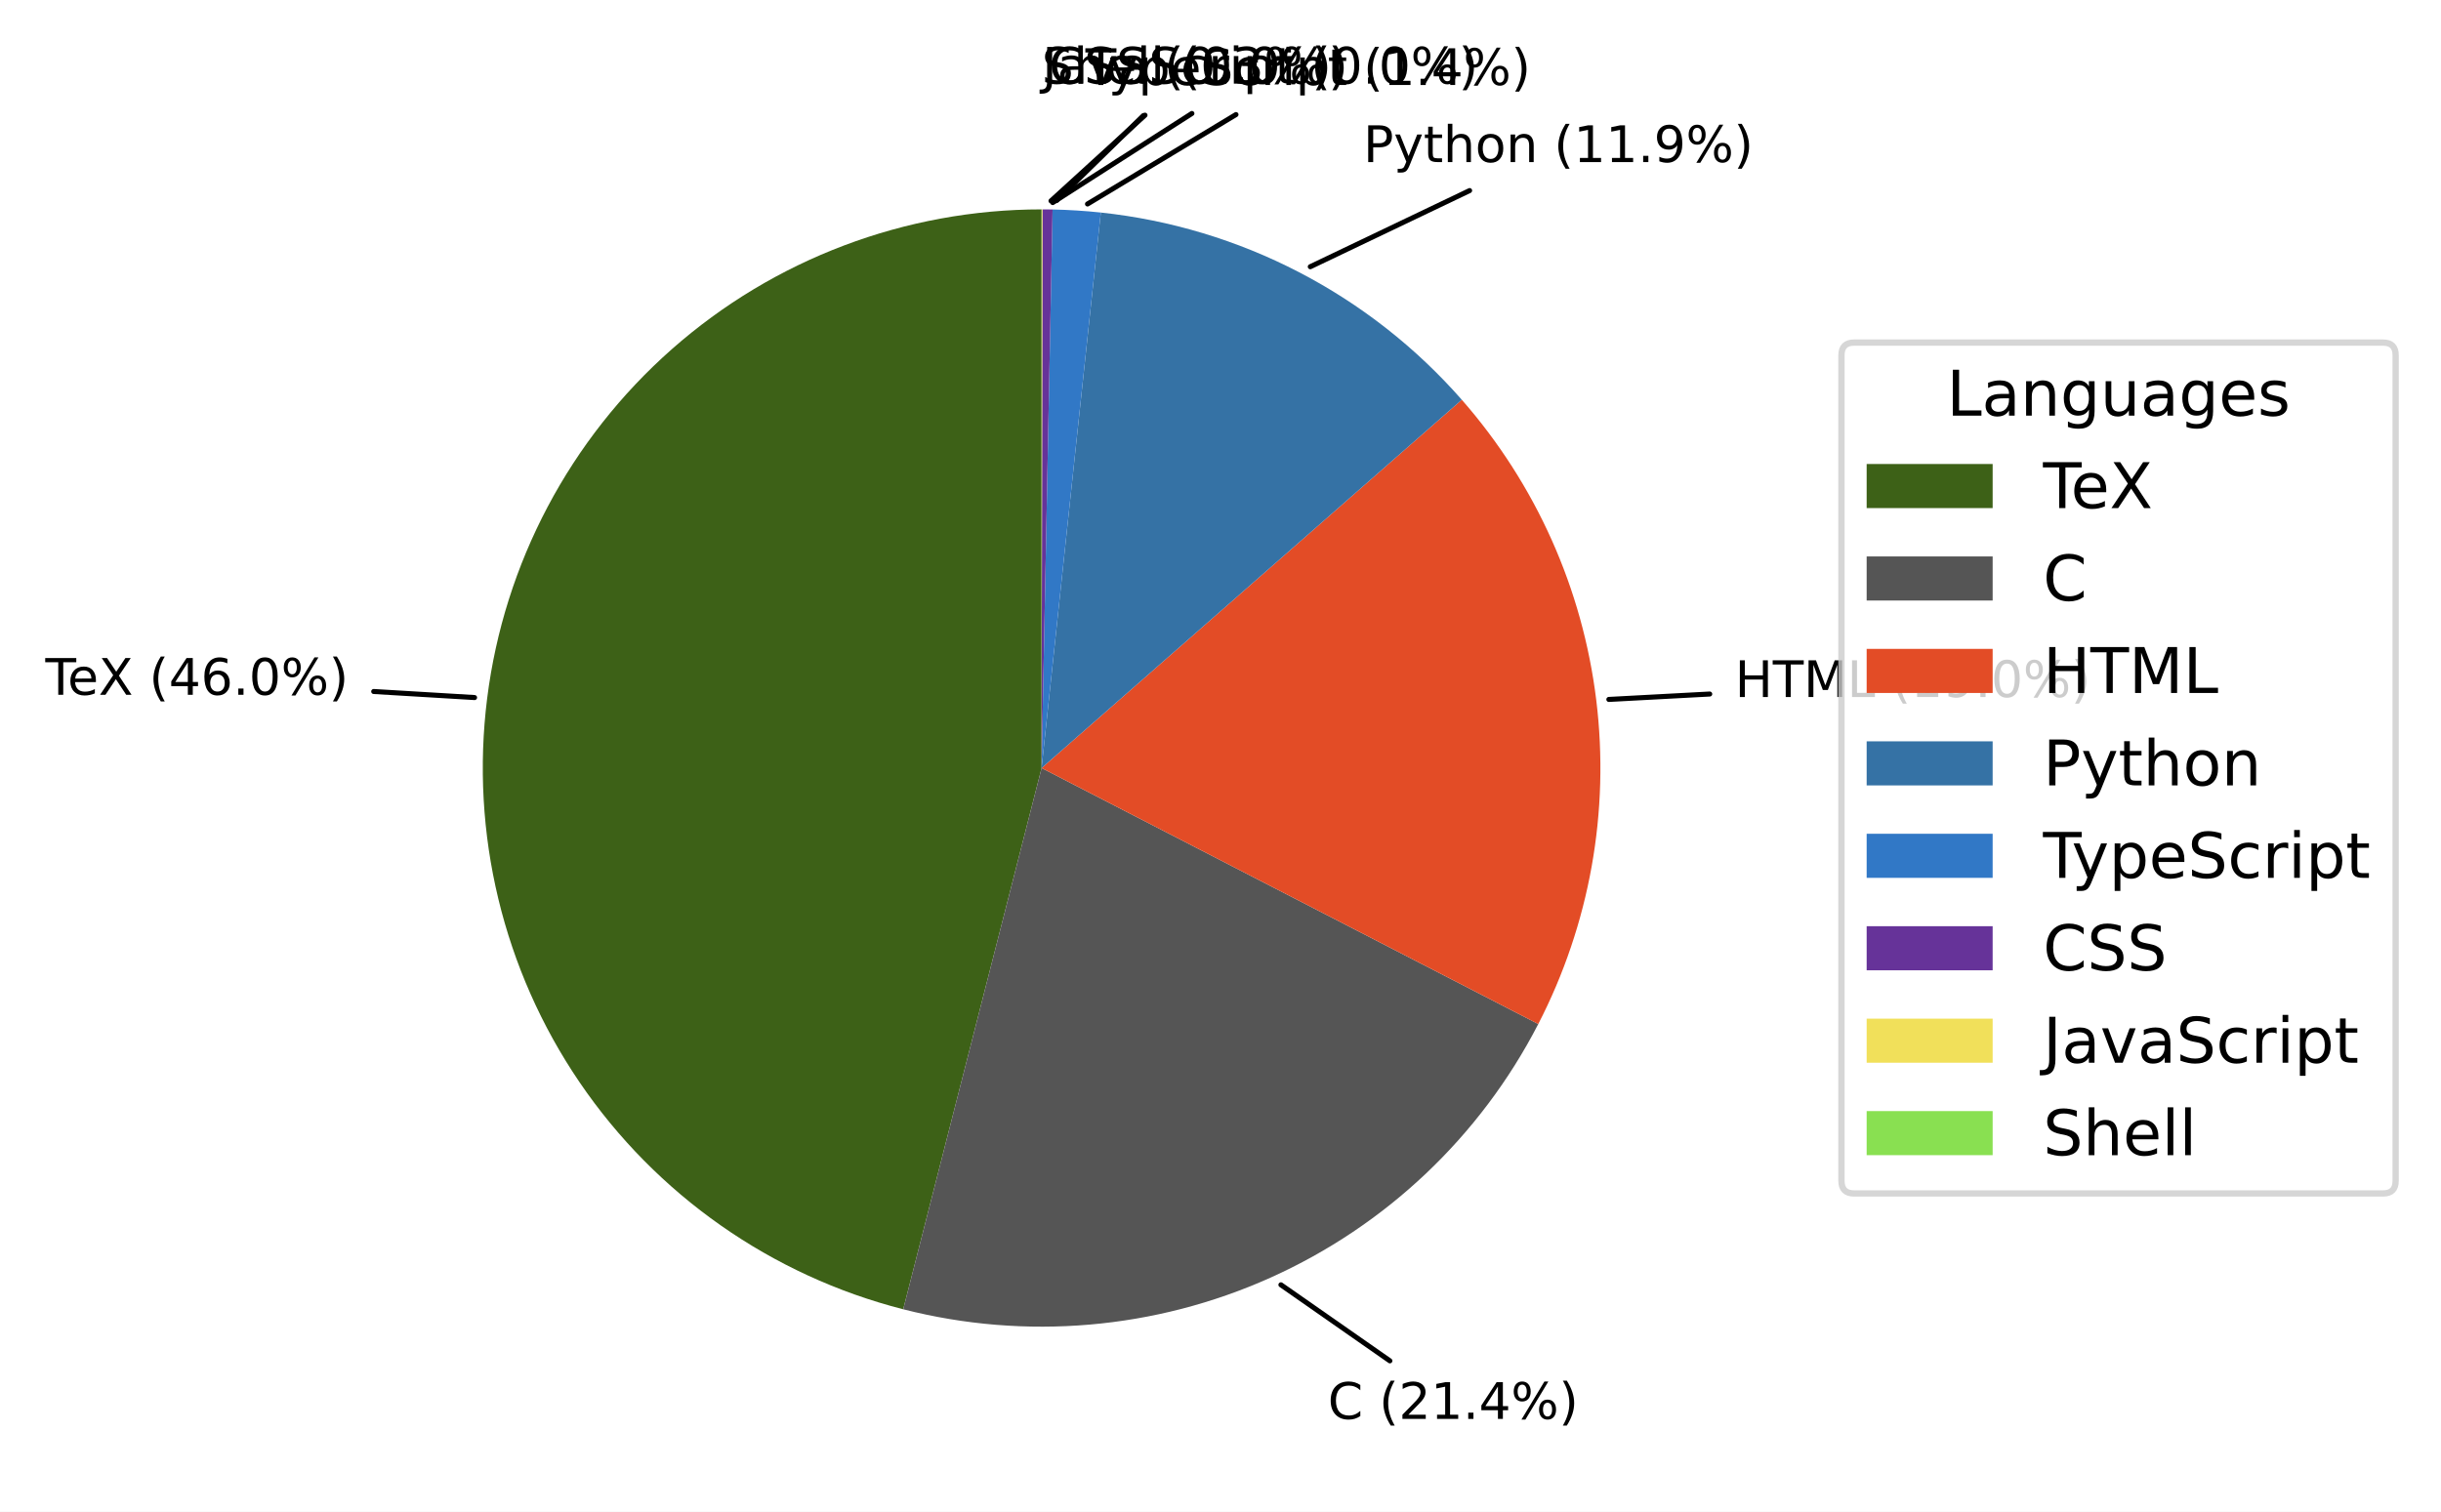
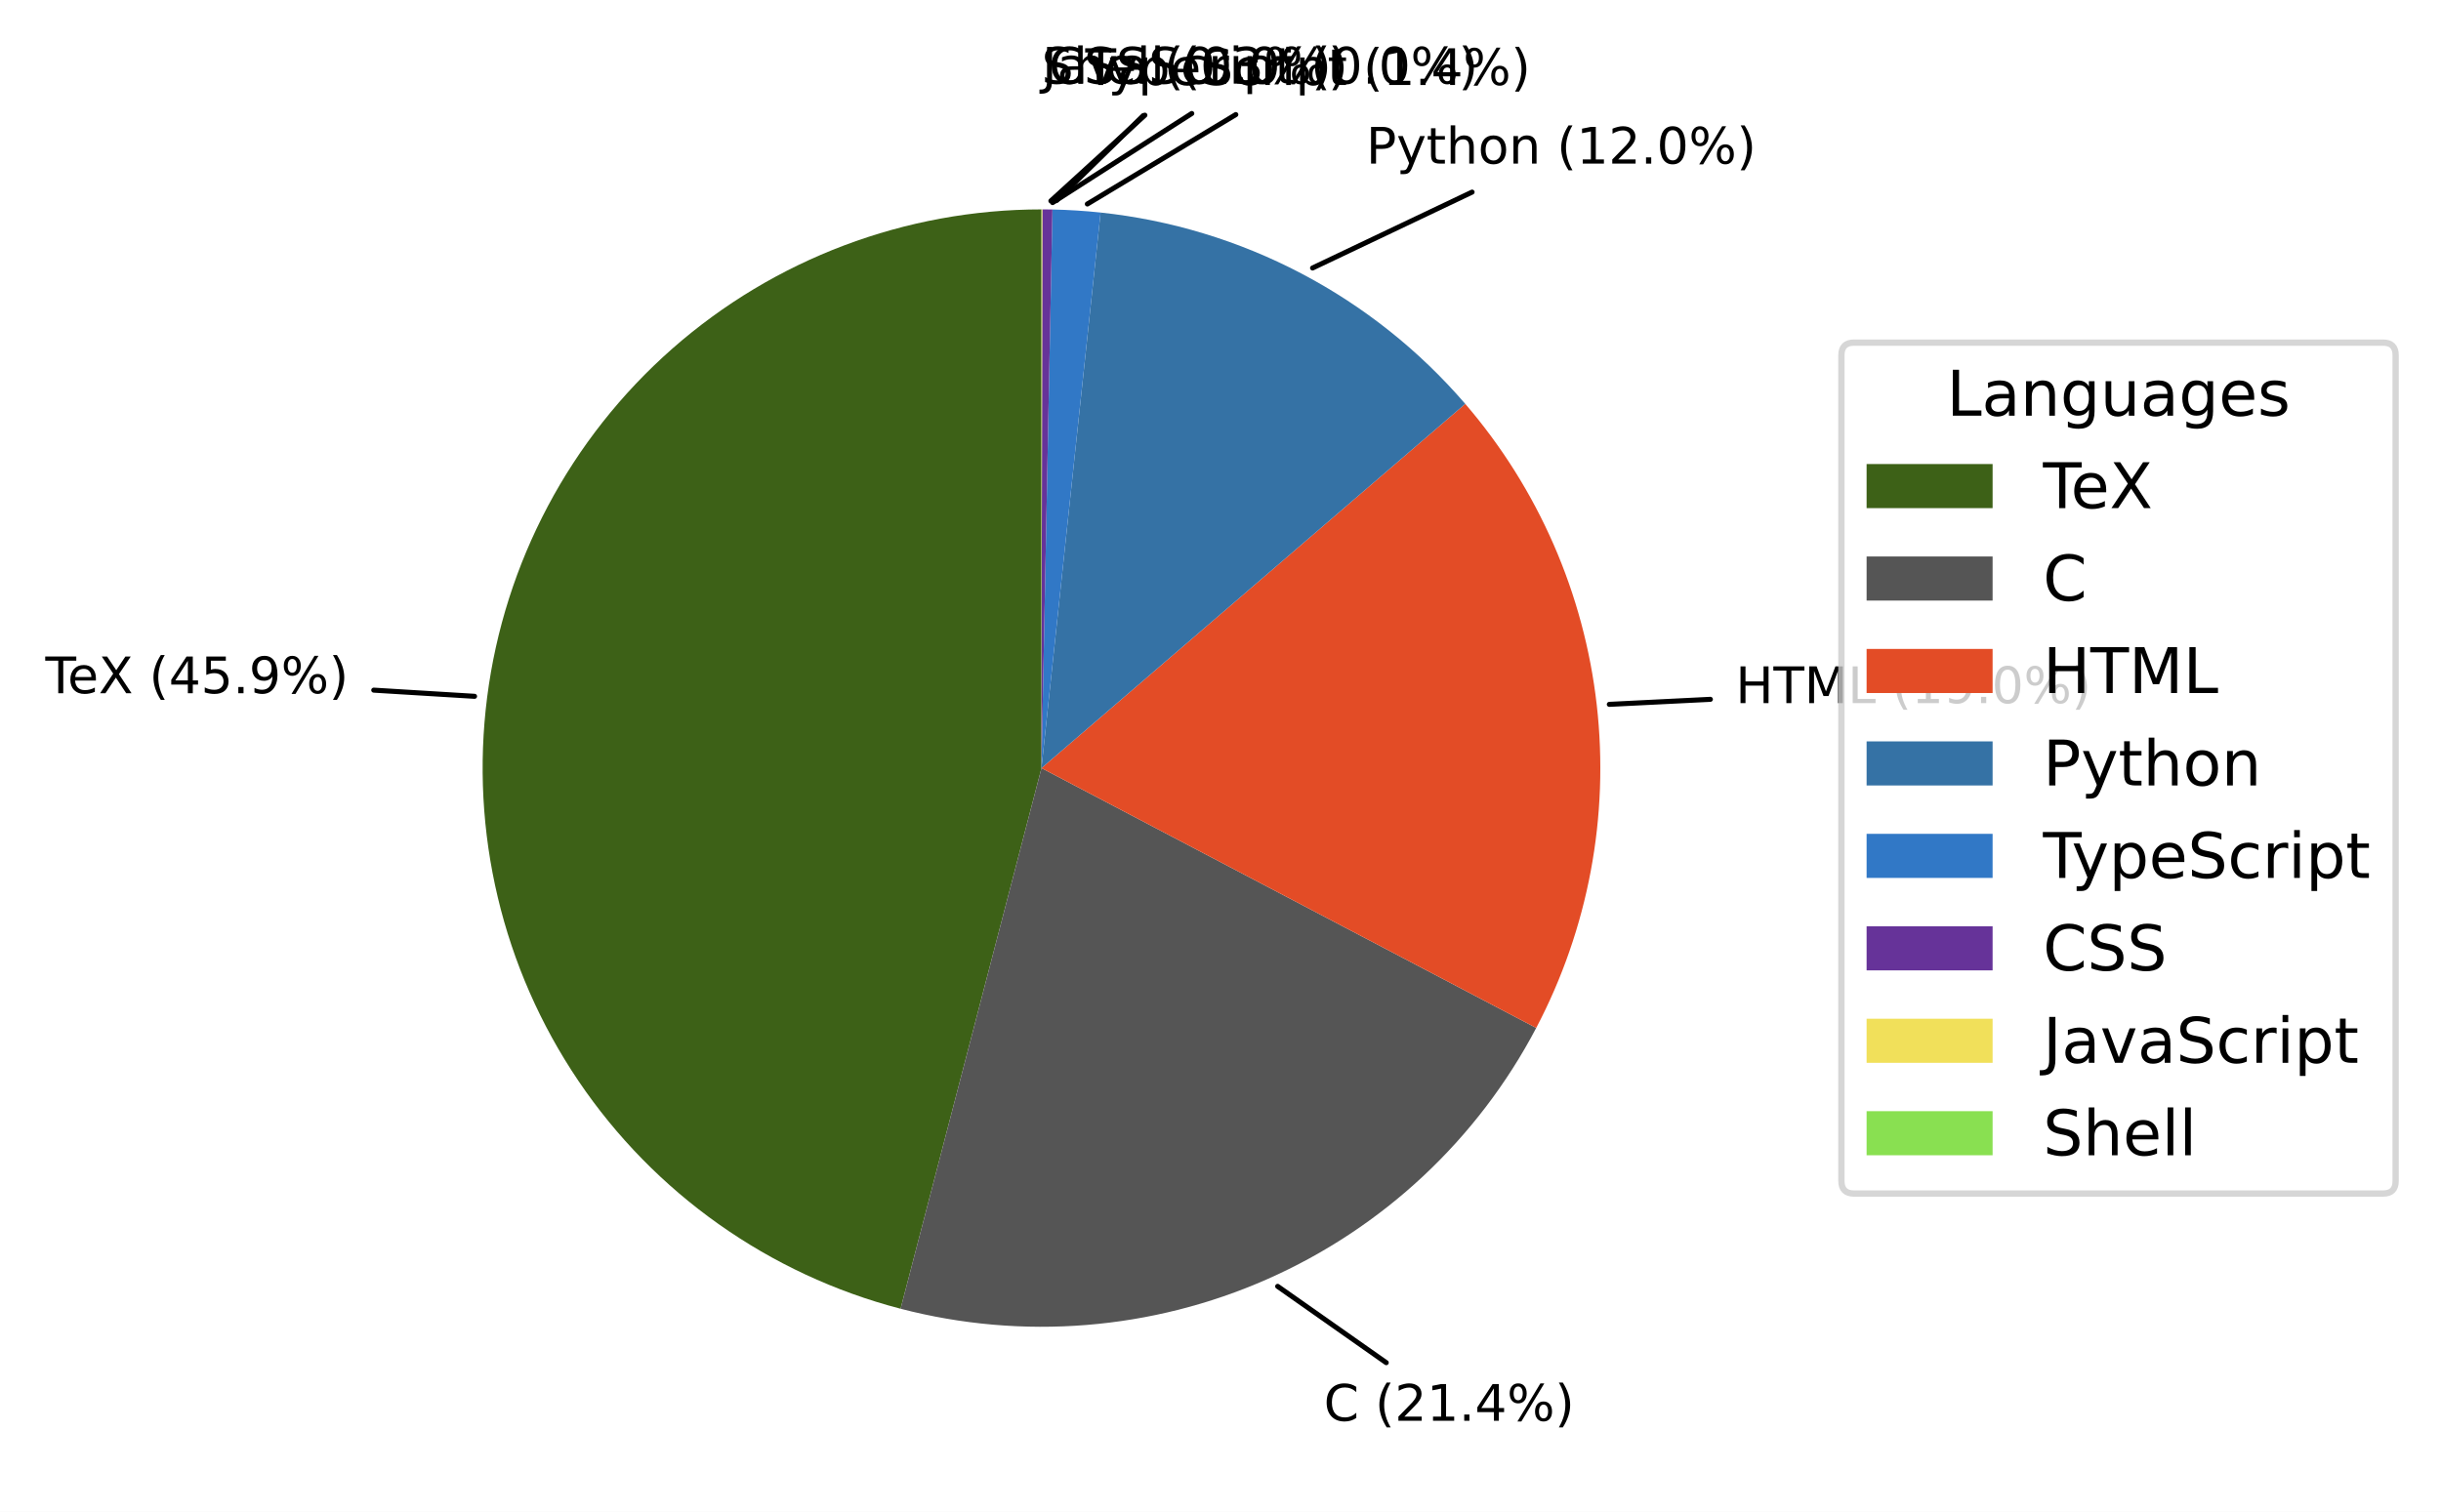
- <svg xmlns="http://www.w3.org/2000/svg" xmlns:xlink="http://www.w3.org/1999/xlink" width="387.479pt" height="240.031pt" viewBox="0 0 387.479 240.031" version="1.1">
+ <svg xmlns="http://www.w3.org/2000/svg" xmlns:xlink="http://www.w3.org/1999/xlink" width="387.447pt" height="240.031pt" viewBox="0 0 387.447 240.031" version="1.1">
  <defs>
    <style type="text/css">*{stroke-linejoin: round; stroke-linecap: butt}</style>
  </defs>
  <g id="figure_1">
    <g id="patch_1">
-       <path d="M 0 240.031  L 387.479 240.031  L 387.479 0  L 0 0  z " style="fill: #ffffff" />
+       <path d="M 0 240.031  L 387.447 240.031  L 387.447 0  L 0 0  z " style="fill: #ffffff" />
    </g>
    <g id="axes_1">
      <g id="patch_2">
-         <path d="M 165.341 33.247  C 143.738 33.247 122.862 41.139 106.662 55.429  C 90.461 69.72 80.026 89.447 77.33 110.881  C 74.634 132.315 79.859 154.012 92.015 171.869  C 104.172 189.727 122.443 202.542 143.373 207.892  L 165.341 121.951  z " style="fill: #3d6117" />
+         <path d="M 165.308 33.247  C 143.741 33.247 122.897 41.113 106.706 55.361  C 90.516 69.61 80.065 89.285 77.324 110.678  C 74.583 132.07 79.735 153.745 91.811 171.615  C 103.886 189.485 122.073 202.352 142.944 207.79  L 165.308 121.951  z " style="fill: #3d6117" />
      </g>
      <g id="patch_3">
-         <path d="M 143.373 207.892  C 162.818 212.862 183.386 211.089 201.693 202.864  C 220 194.639 234.985 180.439 244.182 162.601  L 165.341 121.951  z " style="fill: #555555" />
+         <path d="M 142.944 207.79  C 162.32 212.838 182.846 211.18 201.161 203.087  C 219.475 194.994 234.521 180.934 243.834 163.208  L 165.308 121.951  z " style="fill: #555555" />
      </g>
      <g id="patch_4">
-         <path d="M 244.182 162.601  C 252.344 146.771 255.552 128.844 253.387 111.167  C 251.221 93.489 243.782 76.867 232.041 63.475  L 165.341 121.951  z " style="fill: #e34c26" />
+         <path d="M 243.834 163.208  C 252.104 147.468 255.453 129.599 253.445 111.932  C 251.436 94.265 244.161 77.603 232.569 64.121  L 165.308 121.951  z " style="fill: #e34c26" />
      </g>
      <g id="patch_5">
-         <path d="M 232.041 63.475  C 224.761 55.171 215.994 48.299 206.191 43.213  C 196.388 38.128 185.722 34.917 174.741 33.747  L 165.341 121.951  z " style="fill: #3572a5" />
+         <path d="M 232.569 64.121  C 225.274 55.636 216.439 48.608 206.531 43.408  C 196.623 38.208 185.82 34.929 174.693 33.745  L 165.308 121.951  z " style="fill: #3572a5" />
      </g>
      <g id="patch_6">
-         <path d="M 174.741 33.747  C 173.469 33.611 172.194 33.503 170.917 33.423  C 169.641 33.342 168.362 33.289 167.083 33.264  L 165.341 121.951  z " style="fill: #3178c6" />
+         <path d="M 174.693 33.745  C 173.423 33.61 172.151 33.502 170.876 33.422  C 169.601 33.342 168.325 33.289 167.048 33.264  L 165.308 121.951  z " style="fill: #3178c6" />
      </g>
      <g id="patch_7">
-         <path d="M 167.083 33.264  C 166.815 33.259 166.546 33.255 166.277 33.252  C 166.009 33.249 165.74 33.248 165.471 33.247  L 165.341 121.951  z " style="fill: #663399" />
+         <path d="M 167.048 33.264  C 166.78 33.259 166.512 33.255 166.243 33.252  C 165.975 33.249 165.707 33.248 165.439 33.247  L 165.308 121.951  z " style="fill: #663399" />
      </g>
      <g id="patch_8">
-         <path d="M 165.471 33.247  C 165.454 33.247 165.437 33.247 165.419 33.247  C 165.402 33.247 165.385 33.247 165.367 33.247  L 165.341 121.951  z " style="fill: #f1e05a" />
+         <path d="M 165.439 33.247  C 165.421 33.247 165.404 33.247 165.387 33.247  C 165.369 33.247 165.352 33.247 165.335 33.247  L 165.308 121.951  z " style="fill: #f1e05a" />
      </g>
      <g id="patch_9">
-         <path d="M 165.367 33.247  C 165.363 33.247 165.358 33.247 165.354 33.247  C 165.35 33.247 165.345 33.247 165.341 33.247  L 165.341 121.951  z " style="fill: #89e051" />
+         <path d="M 165.335 33.247  C 165.33 33.247 165.326 33.247 165.322 33.247  C 165.317 33.247 165.313 33.247 165.308 33.247  L 165.308 121.951  z " style="fill: #89e051" />
      </g>
      <g id="matplotlib.axis_1" />
      <g id="matplotlib.axis_2" />
      <g id="patch_10">
-         <path d="M 59.323 109.799  Q 67.326 110.28 75.33 110.761  " style="fill: none; stroke: #000000; stroke-width: 0.8; stroke-linecap: round" />
+         <path d="M 59.324 109.576  Q 67.324 110.066 75.324 110.555  " style="fill: none; stroke: #000000; stroke-width: 0.8; stroke-linecap: round" />
      </g>
      <g id="text_1">
-         <g transform="translate(7.2 110.3209) scale(0.08 -0.08)">
+         <g transform="translate(7.2 110.0666) scale(0.08 -0.08)">
          <defs>
            <path id="DejaVuSans-54" d="M -19 4666  L 3928 4666  L 3928 4134  L 2272 4134  L 2272 0  L 1638 0  L 1638 4134  L -19 4134  L -19 4666  z " transform="scale(0.015625)" />
            <path id="DejaVuSans-65" d="M 3597 1894  L 3597 1613  L 953 1613  Q 991 1019 1311 708  Q 1631 397 2203 397  Q 2534 397 2845 478  Q 3156 559 3463 722  L 3463 178  Q 3153 47 2828 -22  Q 2503 -91 2169 -91  Q 1331 -91 842 396  Q 353 884 353 1716  Q 353 2575 817 3079  Q 1281 3584 2069 3584  Q 2775 3584 3186 3129  Q 3597 2675 3597 1894  z M 3022 2063  Q 3016 2534 2758 2815  Q 2500 3097 2075 3097  Q 1594 3097 1305 2825  Q 1016 2553 972 2059  L 3022 2063  z " transform="scale(0.015625)" />
            <path id="DejaVuSans-58" d="M 403 4666  L 1081 4666  L 2241 2931  L 3406 4666  L 4084 4666  L 2584 2425  L 4184 0  L 3506 0  L 2194 1984  L 872 0  L 191 0  L 1856 2491  L 403 4666  z " transform="scale(0.015625)" />
            <path id="DejaVuSans-20" transform="scale(0.015625)" />
            <path id="DejaVuSans-28" d="M 1984 4856  Q 1566 4138 1362 3434  Q 1159 2731 1159 2009  Q 1159 1288 1364 580  Q 1569 -128 1984 -844  L 1484 -844  Q 1016 -109 783 600  Q 550 1309 550 2009  Q 550 2706 781 3412  Q 1013 4119 1484 4856  L 1984 4856  z " transform="scale(0.015625)" />
            <path id="DejaVuSans-34" d="M 2419 4116  L 825 1625  L 2419 1625  L 2419 4116  z M 2253 4666  L 3047 4666  L 3047 1625  L 3713 1625  L 3713 1100  L 3047 1100  L 3047 0  L 2419 0  L 2419 1100  L 313 1100  L 313 1709  L 2253 4666  z " transform="scale(0.015625)" />
-             <path id="DejaVuSans-36" d="M 2113 2584  Q 1688 2584 1439 2293  Q 1191 2003 1191 1497  Q 1191 994 1439 701  Q 1688 409 2113 409  Q 2538 409 2786 701  Q 3034 994 3034 1497  Q 3034 2003 2786 2293  Q 2538 2584 2113 2584  z M 3366 4563  L 3366 3988  Q 3128 4100 2886 4159  Q 2644 4219 2406 4219  Q 1781 4219 1451 3797  Q 1122 3375 1075 2522  Q 1259 2794 1537 2939  Q 1816 3084 2150 3084  Q 2853 3084 3261 2657  Q 3669 2231 3669 1497  Q 3669 778 3244 343  Q 2819 -91 2113 -91  Q 1303 -91 875 529  Q 447 1150 447 2328  Q 447 3434 972 4092  Q 1497 4750 2381 4750  Q 2619 4750 2861 4703  Q 3103 4656 3366 4563  z " transform="scale(0.015625)" />
+             <path id="DejaVuSans-35" d="M 691 4666  L 3169 4666  L 3169 4134  L 1269 4134  L 1269 2991  Q 1406 3038 1543 3061  Q 1681 3084 1819 3084  Q 2600 3084 3056 2656  Q 3513 2228 3513 1497  Q 3513 744 3044 326  Q 2575 -91 1722 -91  Q 1428 -91 1123 -41  Q 819 9 494 109  L 494 744  Q 775 591 1075 516  Q 1375 441 1709 441  Q 2250 441 2565 725  Q 2881 1009 2881 1497  Q 2881 1984 2565 2268  Q 2250 2553 1709 2553  Q 1456 2553 1204 2497  Q 953 2441 691 2322  L 691 4666  z " transform="scale(0.015625)" />
            <path id="DejaVuSans-2e" d="M 684 794  L 1344 794  L 1344 0  L 684 0  L 684 794  z " transform="scale(0.015625)" />
-             <path id="DejaVuSans-30" d="M 2034 4250  Q 1547 4250 1301 3770  Q 1056 3291 1056 2328  Q 1056 1369 1301 889  Q 1547 409 2034 409  Q 2525 409 2770 889  Q 3016 1369 3016 2328  Q 3016 3291 2770 3770  Q 2525 4250 2034 4250  z M 2034 4750  Q 2819 4750 3233 4129  Q 3647 3509 3647 2328  Q 3647 1150 3233 529  Q 2819 -91 2034 -91  Q 1250 -91 836 529  Q 422 1150 422 2328  Q 422 3509 836 4129  Q 1250 4750 2034 4750  z " transform="scale(0.015625)" />
+             <path id="DejaVuSans-39" d="M 703 97  L 703 672  Q 941 559 1184 500  Q 1428 441 1663 441  Q 2288 441 2617 861  Q 2947 1281 2994 2138  Q 2813 1869 2534 1725  Q 2256 1581 1919 1581  Q 1219 1581 811 2004  Q 403 2428 403 3163  Q 403 3881 828 4315  Q 1253 4750 1959 4750  Q 2769 4750 3195 4129  Q 3622 3509 3622 2328  Q 3622 1225 3098 567  Q 2575 -91 1691 -91  Q 1453 -91 1209 -44  Q 966 3 703 97  z M 1959 2075  Q 2384 2075 2632 2365  Q 2881 2656 2881 3163  Q 2881 3666 2632 3958  Q 2384 4250 1959 4250  Q 1534 4250 1286 3958  Q 1038 3666 1038 3163  Q 1038 2656 1286 2365  Q 1534 2075 1959 2075  z " transform="scale(0.015625)" />
            <path id="DejaVuSans-25" d="M 4653 2053  Q 4381 2053 4226 1822  Q 4072 1591 4072 1178  Q 4072 772 4226 539  Q 4381 306 4653 306  Q 4919 306 5073 539  Q 5228 772 5228 1178  Q 5228 1588 5073 1820  Q 4919 2053 4653 2053  z M 4653 2450  Q 5147 2450 5437 2106  Q 5728 1763 5728 1178  Q 5728 594 5436 251  Q 5144 -91 4653 -91  Q 4153 -91 3862 251  Q 3572 594 3572 1178  Q 3572 1766 3864 2108  Q 4156 2450 4653 2450  z M 1428 4353  Q 1159 4353 1004 4120  Q 850 3888 850 3481  Q 850 3069 1003 2837  Q 1156 2606 1428 2606  Q 1700 2606 1854 2837  Q 2009 3069 2009 3481  Q 2009 3884 1853 4118  Q 1697 4353 1428 4353  z M 4250 4750  L 4750 4750  L 1831 -91  L 1331 -91  L 4250 4750  z M 1428 4750  Q 1922 4750 2215 4408  Q 2509 4066 2509 3481  Q 2509 2891 2217 2550  Q 1925 2209 1428 2209  Q 931 2209 642 2551  Q 353 2894 353 3481  Q 353 4063 643 4406  Q 934 4750 1428 4750  z " transform="scale(0.015625)" />
            <path id="DejaVuSans-29" d="M 513 4856  L 1013 4856  Q 1481 4119 1714 3412  Q 1947 2706 1947 2009  Q 1947 1309 1714 600  Q 1481 -109 1013 -844  L 513 -844  Q 928 -128 1133 580  Q 1338 1288 1338 2009  Q 1338 2731 1133 3434  Q 928 4138 513 4856  z " transform="scale(0.015625)" />
          </defs>
          <use xlink:href="#DejaVuSans-54" />
          <use xlink:href="#DejaVuSans-65" transform="translate(44.08398 0)" />
          <use xlink:href="#DejaVuSans-58" transform="translate(105.6074 0)" />
          <use xlink:href="#DejaVuSans-20" transform="translate(174.1133 0)" />
          <use xlink:href="#DejaVuSans-28" transform="translate(205.9004 0)" />
          <use xlink:href="#DejaVuSans-34" transform="translate(244.9141 0)" />
-           <use xlink:href="#DejaVuSans-36" transform="translate(308.5371 0)" />
+           <use xlink:href="#DejaVuSans-35" transform="translate(308.5371 0)" />
          <use xlink:href="#DejaVuSans-2e" transform="translate(372.1602 0)" />
-           <use xlink:href="#DejaVuSans-30" transform="translate(403.9473 0)" />
+           <use xlink:href="#DejaVuSans-39" transform="translate(403.9473 0)" />
          <use xlink:href="#DejaVuSans-25" transform="translate(467.5703 0)" />
          <use xlink:href="#DejaVuSans-29" transform="translate(562.5898 0)" />
        </g>
      </g>
      <g id="patch_11">
-         <path d="M 220.625 216.078  Q 211.978 210.043 203.332 204.008  " style="fill: none; stroke: #000000; stroke-width: 0.8; stroke-linecap: round" />
+         <path d="M 220.03 216.351  Q 211.414 210.295 202.798 204.238  " style="fill: none; stroke: #000000; stroke-width: 0.8; stroke-linecap: round" />
      </g>
      <g id="text_2">
-         <g transform="translate(210.7813 225.2998) scale(0.08 -0.08)">
+         <g transform="translate(210.1237 225.5785) scale(0.08 -0.08)">
          <defs>
            <path id="DejaVuSans-43" d="M 4122 4306  L 4122 3641  Q 3803 3938 3442 4084  Q 3081 4231 2675 4231  Q 1875 4231 1450 3742  Q 1025 3253 1025 2328  Q 1025 1406 1450 917  Q 1875 428 2675 428  Q 3081 428 3442 575  Q 3803 722 4122 1019  L 4122 359  Q 3791 134 3420 21  Q 3050 -91 2638 -91  Q 1578 -91 968 557  Q 359 1206 359 2328  Q 359 3453 968 4101  Q 1578 4750 2638 4750  Q 3056 4750 3426 4639  Q 3797 4528 4122 4306  z " transform="scale(0.015625)" />
            <path id="DejaVuSans-32" d="M 1228 531  L 3431 531  L 3431 0  L 469 0  L 469 531  Q 828 903 1448 1529  Q 2069 2156 2228 2338  Q 2531 2678 2651 2914  Q 2772 3150 2772 3378  Q 2772 3750 2511 3984  Q 2250 4219 1831 4219  Q 1534 4219 1204 4116  Q 875 4013 500 3803  L 500 4441  Q 881 4594 1212 4672  Q 1544 4750 1819 4750  Q 2544 4750 2975 4387  Q 3406 4025 3406 3419  Q 3406 3131 3298 2873  Q 3191 2616 2906 2266  Q 2828 2175 2409 1742  Q 1991 1309 1228 531  z " transform="scale(0.015625)" />
            <path id="DejaVuSans-31" d="M 794 531  L 1825 531  L 1825 4091  L 703 3866  L 703 4441  L 1819 4666  L 2450 4666  L 2450 531  L 3481 531  L 3481 0  L 794 0  L 794 531  z " transform="scale(0.015625)" />
          </defs>
          <use xlink:href="#DejaVuSans-43" />
          <use xlink:href="#DejaVuSans-20" transform="translate(69.82422 0)" />
          <use xlink:href="#DejaVuSans-28" transform="translate(101.6113 0)" />
          <use xlink:href="#DejaVuSans-32" transform="translate(140.625 0)" />
          <use xlink:href="#DejaVuSans-31" transform="translate(204.248 0)" />
          <use xlink:href="#DejaVuSans-2e" transform="translate(267.8711 0)" />
          <use xlink:href="#DejaVuSans-34" transform="translate(299.6582 0)" />
          <use xlink:href="#DejaVuSans-25" transform="translate(363.2812 0)" />
          <use xlink:href="#DejaVuSans-29" transform="translate(458.3008 0)" />
        </g>
      </g>
      <g id="patch_12">
-         <path d="M 271.398 110.2  Q 263.393 110.63 255.387 111.059  " style="fill: none; stroke: #000000; stroke-width: 0.8; stroke-linecap: round" />
+         <path d="M 271.48 111.033  Q 263.46 111.433 255.439 111.832  " style="fill: none; stroke: #000000; stroke-width: 0.8; stroke-linecap: round" />
      </g>
      <g id="text_3">
-         <g transform="translate(275.3981 110.6782) scale(0.08 -0.08)">
+         <g transform="translate(275.4787 111.6342) scale(0.08 -0.08)">
          <defs>
            <path id="DejaVuSans-48" d="M 628 4666  L 1259 4666  L 1259 2753  L 3553 2753  L 3553 4666  L 4184 4666  L 4184 0  L 3553 0  L 3553 2222  L 1259 2222  L 1259 0  L 628 0  L 628 4666  z " transform="scale(0.015625)" />
            <path id="DejaVuSans-4d" d="M 628 4666  L 1569 4666  L 2759 1491  L 3956 4666  L 4897 4666  L 4897 0  L 4281 0  L 4281 4097  L 3078 897  L 2444 897  L 1241 4097  L 1241 0  L 628 0  L 628 4666  z " transform="scale(0.015625)" />
            <path id="DejaVuSans-4c" d="M 628 4666  L 1259 4666  L 1259 531  L 3531 531  L 3531 0  L 628 0  L 628 4666  z " transform="scale(0.015625)" />
-             <path id="DejaVuSans-39" d="M 703 97  L 703 672  Q 941 559 1184 500  Q 1428 441 1663 441  Q 2288 441 2617 861  Q 2947 1281 2994 2138  Q 2813 1869 2534 1725  Q 2256 1581 1919 1581  Q 1219 1581 811 2004  Q 403 2428 403 3163  Q 403 3881 828 4315  Q 1253 4750 1959 4750  Q 2769 4750 3195 4129  Q 3622 3509 3622 2328  Q 3622 1225 3098 567  Q 2575 -91 1691 -91  Q 1453 -91 1209 -44  Q 966 3 703 97  z M 1959 2075  Q 2384 2075 2632 2365  Q 2881 2656 2881 3163  Q 2881 3666 2632 3958  Q 2384 4250 1959 4250  Q 1534 4250 1286 3958  Q 1038 3666 1038 3163  Q 1038 2656 1286 2365  Q 1534 2075 1959 2075  z " transform="scale(0.015625)" />
+             <path id="DejaVuSans-30" d="M 2034 4250  Q 1547 4250 1301 3770  Q 1056 3291 1056 2328  Q 1056 1369 1301 889  Q 1547 409 2034 409  Q 2525 409 2770 889  Q 3016 1369 3016 2328  Q 3016 3291 2770 3770  Q 2525 4250 2034 4250  z M 2034 4750  Q 2819 4750 3233 4129  Q 3647 3509 3647 2328  Q 3647 1150 3233 529  Q 2819 -91 2034 -91  Q 1250 -91 836 529  Q 422 1150 422 2328  Q 422 3509 836 4129  Q 1250 4750 2034 4750  z " transform="scale(0.015625)" />
          </defs>
          <use xlink:href="#DejaVuSans-48" />
          <use xlink:href="#DejaVuSans-54" transform="translate(75.19531 0)" />
          <use xlink:href="#DejaVuSans-4d" transform="translate(136.2793 0)" />
          <use xlink:href="#DejaVuSans-4c" transform="translate(222.5586 0)" />
          <use xlink:href="#DejaVuSans-20" transform="translate(278.2715 0)" />
          <use xlink:href="#DejaVuSans-28" transform="translate(310.0586 0)" />
          <use xlink:href="#DejaVuSans-31" transform="translate(349.0723 0)" />
          <use xlink:href="#DejaVuSans-39" transform="translate(412.6953 0)" />
          <use xlink:href="#DejaVuSans-2e" transform="translate(476.3184 0)" />
          <use xlink:href="#DejaVuSans-30" transform="translate(508.1055 0)" />
          <use xlink:href="#DejaVuSans-25" transform="translate(571.7285 0)" />
          <use xlink:href="#DejaVuSans-29" transform="translate(666.748 0)" />
        </g>
      </g>
      <g id="patch_13">
-         <path d="M 233.283 30.262  Q 220.638 36.307 207.993 42.352  " style="fill: none; stroke: #000000; stroke-width: 0.8; stroke-linecap: round" />
+         <path d="M 233.656 30.502  Q 220.996 36.525 208.336 42.549  " style="fill: none; stroke: #000000; stroke-width: 0.8; stroke-linecap: round" />
      </g>
      <g id="text_4">
-         <g transform="translate(216.4037 25.73651) scale(0.08 -0.08)">
+         <g transform="translate(216.8367 25.97931) scale(0.08 -0.08)">
          <defs>
            <path id="DejaVuSans-50" d="M 1259 4147  L 1259 2394  L 2053 2394  Q 2494 2394 2734 2622  Q 2975 2850 2975 3272  Q 2975 3691 2734 3919  Q 2494 4147 2053 4147  L 1259 4147  z M 628 4666  L 2053 4666  Q 2838 4666 3239 4311  Q 3641 3956 3641 3272  Q 3641 2581 3239 2228  Q 2838 1875 2053 1875  L 1259 1875  L 1259 0  L 628 0  L 628 4666  z " transform="scale(0.015625)" />
            <path id="DejaVuSans-79" d="M 2059 -325  Q 1816 -950 1584 -1140  Q 1353 -1331 966 -1331  L 506 -1331  L 506 -850  L 844 -850  Q 1081 -850 1212 -737  Q 1344 -625 1503 -206  L 1606 56  L 191 3500  L 800 3500  L 1894 763  L 2988 3500  L 3597 3500  L 2059 -325  z " transform="scale(0.015625)" />
            <path id="DejaVuSans-74" d="M 1172 4494  L 1172 3500  L 2356 3500  L 2356 3053  L 1172 3053  L 1172 1153  Q 1172 725 1289 603  Q 1406 481 1766 481  L 2356 481  L 2356 0  L 1766 0  Q 1100 0 847 248  Q 594 497 594 1153  L 594 3053  L 172 3053  L 172 3500  L 594 3500  L 594 4494  L 1172 4494  z " transform="scale(0.015625)" />
            <path id="DejaVuSans-68" d="M 3513 2113  L 3513 0  L 2938 0  L 2938 2094  Q 2938 2591 2744 2837  Q 2550 3084 2163 3084  Q 1697 3084 1428 2787  Q 1159 2491 1159 1978  L 1159 0  L 581 0  L 581 4863  L 1159 4863  L 1159 2956  Q 1366 3272 1645 3428  Q 1925 3584 2291 3584  Q 2894 3584 3203 3211  Q 3513 2838 3513 2113  z " transform="scale(0.015625)" />
            <path id="DejaVuSans-6f" d="M 1959 3097  Q 1497 3097 1228 2736  Q 959 2375 959 1747  Q 959 1119 1226 758  Q 1494 397 1959 397  Q 2419 397 2687 759  Q 2956 1122 2956 1747  Q 2956 2369 2687 2733  Q 2419 3097 1959 3097  z M 1959 3584  Q 2709 3584 3137 3096  Q 3566 2609 3566 1747  Q 3566 888 3137 398  Q 2709 -91 1959 -91  Q 1206 -91 779 398  Q 353 888 353 1747  Q 353 2609 779 3096  Q 1206 3584 1959 3584  z " transform="scale(0.015625)" />
            <path id="DejaVuSans-6e" d="M 3513 2113  L 3513 0  L 2938 0  L 2938 2094  Q 2938 2591 2744 2837  Q 2550 3084 2163 3084  Q 1697 3084 1428 2787  Q 1159 2491 1159 1978  L 1159 0  L 581 0  L 581 3500  L 1159 3500  L 1159 2956  Q 1366 3272 1645 3428  Q 1925 3584 2291 3584  Q 2894 3584 3203 3211  Q 3513 2838 3513 2113  z " transform="scale(0.015625)" />
          </defs>
          <use xlink:href="#DejaVuSans-50" />
          <use xlink:href="#DejaVuSans-79" transform="translate(60.30273 0)" />
          <use xlink:href="#DejaVuSans-74" transform="translate(119.4824 0)" />
          <use xlink:href="#DejaVuSans-68" transform="translate(158.6914 0)" />
          <use xlink:href="#DejaVuSans-6f" transform="translate(222.0703 0)" />
          <use xlink:href="#DejaVuSans-6e" transform="translate(283.252 0)" />
          <use xlink:href="#DejaVuSans-20" transform="translate(346.6309 0)" />
          <use xlink:href="#DejaVuSans-28" transform="translate(378.418 0)" />
          <use xlink:href="#DejaVuSans-31" transform="translate(417.4316 0)" />
-           <use xlink:href="#DejaVuSans-31" transform="translate(481.0547 0)" />
+           <use xlink:href="#DejaVuSans-32" transform="translate(481.0547 0)" />
          <use xlink:href="#DejaVuSans-2e" transform="translate(544.6777 0)" />
-           <use xlink:href="#DejaVuSans-39" transform="translate(576.4648 0)" />
+           <use xlink:href="#DejaVuSans-30" transform="translate(576.4648 0)" />
          <use xlink:href="#DejaVuSans-25" transform="translate(640.0879 0)" />
          <use xlink:href="#DejaVuSans-29" transform="translate(735.1074 0)" />
        </g>
      </g>
      <g id="patch_14">
-         <path d="M 196.197 18.193  Q 184.413 25.292 172.63 32.391  " style="fill: none; stroke: #000000; stroke-width: 0.8; stroke-linecap: round" />
+         <path d="M 196.154 18.192  Q 184.371 25.291 172.589 32.39  " style="fill: none; stroke: #000000; stroke-width: 0.8; stroke-linecap: round" />
      </g>
      <g id="text_5">
-         <g transform="translate(172.3114 13.49808) scale(0.08 -0.08)">
+         <g transform="translate(172.2679 13.49737) scale(0.08 -0.08)">
          <defs>
            <path id="DejaVuSans-70" d="M 1159 525  L 1159 -1331  L 581 -1331  L 581 3500  L 1159 3500  L 1159 2969  Q 1341 3281 1617 3432  Q 1894 3584 2278 3584  Q 2916 3584 3314 3078  Q 3713 2572 3713 1747  Q 3713 922 3314 415  Q 2916 -91 2278 -91  Q 1894 -91 1617 61  Q 1341 213 1159 525  z M 3116 1747  Q 3116 2381 2855 2742  Q 2594 3103 2138 3103  Q 1681 3103 1420 2742  Q 1159 2381 1159 1747  Q 1159 1113 1420 752  Q 1681 391 2138 391  Q 2594 391 2855 752  Q 3116 1113 3116 1747  z " transform="scale(0.015625)" />
            <path id="DejaVuSans-53" d="M 3425 4513  L 3425 3897  Q 3066 4069 2747 4153  Q 2428 4238 2131 4238  Q 1616 4238 1336 4038  Q 1056 3838 1056 3469  Q 1056 3159 1242 3001  Q 1428 2844 1947 2747  L 2328 2669  Q 3034 2534 3370 2195  Q 3706 1856 3706 1288  Q 3706 609 3251 259  Q 2797 -91 1919 -91  Q 1588 -91 1214 -16  Q 841 59 441 206  L 441 856  Q 825 641 1194 531  Q 1563 422 1919 422  Q 2459 422 2753 634  Q 3047 847 3047 1241  Q 3047 1584 2836 1778  Q 2625 1972 2144 2069  L 1759 2144  Q 1053 2284 737 2584  Q 422 2884 422 3419  Q 422 4038 858 4394  Q 1294 4750 2059 4750  Q 2388 4750 2728 4690  Q 3069 4631 3425 4513  z " transform="scale(0.015625)" />
            <path id="DejaVuSans-63" d="M 3122 3366  L 3122 2828  Q 2878 2963 2633 3030  Q 2388 3097 2138 3097  Q 1578 3097 1268 2742  Q 959 2388 959 1747  Q 959 1106 1268 751  Q 1578 397 2138 397  Q 2388 397 2633 464  Q 2878 531 3122 666  L 3122 134  Q 2881 22 2623 -34  Q 2366 -91 2075 -91  Q 1284 -91 818 406  Q 353 903 353 1747  Q 353 2603 823 3093  Q 1294 3584 2113 3584  Q 2378 3584 2631 3529  Q 2884 3475 3122 3366  z " transform="scale(0.015625)" />
            <path id="DejaVuSans-72" d="M 2631 2963  Q 2534 3019 2420 3045  Q 2306 3072 2169 3072  Q 1681 3072 1420 2755  Q 1159 2438 1159 1844  L 1159 0  L 581 0  L 581 3500  L 1159 3500  L 1159 2956  Q 1341 3275 1631 3429  Q 1922 3584 2338 3584  Q 2397 3584 2469 3576  Q 2541 3569 2628 3553  L 2631 2963  z " transform="scale(0.015625)" />
            <path id="DejaVuSans-69" d="M 603 3500  L 1178 3500  L 1178 0  L 603 0  L 603 3500  z M 603 4863  L 1178 4863  L 1178 4134  L 603 4134  L 603 4863  z " transform="scale(0.015625)" />
          </defs>
          <use xlink:href="#DejaVuSans-54" />
          <use xlink:href="#DejaVuSans-79" transform="translate(45.45898 0)" />
          <use xlink:href="#DejaVuSans-70" transform="translate(104.6387 0)" />
          <use xlink:href="#DejaVuSans-65" transform="translate(168.1152 0)" />
          <use xlink:href="#DejaVuSans-53" transform="translate(229.6387 0)" />
          <use xlink:href="#DejaVuSans-63" transform="translate(293.1152 0)" />
          <use xlink:href="#DejaVuSans-72" transform="translate(348.0957 0)" />
          <use xlink:href="#DejaVuSans-69" transform="translate(389.209 0)" />
          <use xlink:href="#DejaVuSans-70" transform="translate(416.9922 0)" />
          <use xlink:href="#DejaVuSans-74" transform="translate(480.4688 0)" />
          <use xlink:href="#DejaVuSans-20" transform="translate(519.6777 0)" />
          <use xlink:href="#DejaVuSans-28" transform="translate(551.4648 0)" />
          <use xlink:href="#DejaVuSans-31" transform="translate(590.4785 0)" />
          <use xlink:href="#DejaVuSans-2e" transform="translate(654.1016 0)" />
          <use xlink:href="#DejaVuSans-34" transform="translate(685.8887 0)" />
          <use xlink:href="#DejaVuSans-25" transform="translate(749.5117 0)" />
          <use xlink:href="#DejaVuSans-29" transform="translate(844.5312 0)" />
        </g>
      </g>
      <g id="patch_15">
-         <path d="M 181.508 18.348  Q 174.608 25.1 167.707 31.853  " style="fill: none; stroke: #000000; stroke-width: 0.8; stroke-linecap: round" />
+         <path d="M 181.474 18.348  Q 174.574 25.1 167.673 31.853  " style="fill: none; stroke: #000000; stroke-width: 0.8; stroke-linecap: round" />
      </g>
      <g id="text_6">
-         <g transform="translate(166.5115 13.28493) scale(0.08 -0.08)">
+         <g transform="translate(166.4773 13.28491) scale(0.08 -0.08)">
          <defs>
            <path id="DejaVuSans-33" d="M 2597 2516  Q 3050 2419 3304 2112  Q 3559 1806 3559 1356  Q 3559 666 3084 287  Q 2609 -91 1734 -91  Q 1441 -91 1130 -33  Q 819 25 488 141  L 488 750  Q 750 597 1062 519  Q 1375 441 1716 441  Q 2309 441 2620 675  Q 2931 909 2931 1356  Q 2931 1769 2642 2001  Q 2353 2234 1838 2234  L 1294 2234  L 1294 2753  L 1863 2753  Q 2328 2753 2575 2939  Q 2822 3125 2822 3475  Q 2822 3834 2567 4026  Q 2313 4219 1838 4219  Q 1578 4219 1281 4162  Q 984 4106 628 3988  L 628 4550  Q 988 4650 1302 4700  Q 1616 4750 1894 4750  Q 2613 4750 3031 4423  Q 3450 4097 3450 3541  Q 3450 3153 3228 2886  Q 3006 2619 2597 2516  z " transform="scale(0.015625)" />
          </defs>
          <use xlink:href="#DejaVuSans-43" />
          <use xlink:href="#DejaVuSans-53" transform="translate(69.82422 0)" />
          <use xlink:href="#DejaVuSans-53" transform="translate(133.3008 0)" />
          <use xlink:href="#DejaVuSans-20" transform="translate(196.7773 0)" />
          <use xlink:href="#DejaVuSans-28" transform="translate(228.5645 0)" />
          <use xlink:href="#DejaVuSans-30" transform="translate(267.5781 0)" />
          <use xlink:href="#DejaVuSans-2e" transform="translate(331.2012 0)" />
          <use xlink:href="#DejaVuSans-33" transform="translate(362.9883 0)" />
          <use xlink:href="#DejaVuSans-25" transform="translate(426.6113 0)" />
          <use xlink:href="#DejaVuSans-29" transform="translate(521.6309 0)" />
        </g>
      </g>
      <g id="patch_16">
-         <path d="M 189.198 18.018  Q 178.152 25.093 167.106 32.167  " style="fill: none; stroke: #000000; stroke-width: 0.8; stroke-linecap: round" />
+         <path d="M 189.165 18.018  Q 178.119 25.093 167.073 32.167  " style="fill: none; stroke: #000000; stroke-width: 0.8; stroke-linecap: round" />
      </g>
      <g id="text_7">
-         <g transform="translate(165.4389 13.27879) scale(0.08 -0.08)">
+         <g transform="translate(165.4064 13.27879) scale(0.08 -0.08)">
          <defs>
            <path id="DejaVuSans-4a" d="M 628 4666  L 1259 4666  L 1259 325  Q 1259 -519 939 -900  Q 619 -1281 -91 -1281  L -331 -1281  L -331 -750  L -134 -750  Q 284 -750 456 -515  Q 628 -281 628 325  L 628 4666  z " transform="scale(0.015625)" />
            <path id="DejaVuSans-61" d="M 2194 1759  Q 1497 1759 1228 1600  Q 959 1441 959 1056  Q 959 750 1161 570  Q 1363 391 1709 391  Q 2188 391 2477 730  Q 2766 1069 2766 1631  L 2766 1759  L 2194 1759  z M 3341 1997  L 3341 0  L 2766 0  L 2766 531  Q 2569 213 2275 61  Q 1981 -91 1556 -91  Q 1019 -91 701 211  Q 384 513 384 1019  Q 384 1609 779 1909  Q 1175 2209 1959 2209  L 2766 2209  L 2766 2266  Q 2766 2663 2505 2880  Q 2244 3097 1772 3097  Q 1472 3097 1187 3025  Q 903 2953 641 2809  L 641 3341  Q 956 3463 1253 3523  Q 1550 3584 1831 3584  Q 2591 3584 2966 3190  Q 3341 2797 3341 1997  z " transform="scale(0.015625)" />
            <path id="DejaVuSans-76" d="M 191 3500  L 800 3500  L 1894 563  L 2988 3500  L 3597 3500  L 2284 0  L 1503 0  L 191 3500  z " transform="scale(0.015625)" />
          </defs>
          <use xlink:href="#DejaVuSans-4a" />
          <use xlink:href="#DejaVuSans-61" transform="translate(29.49219 0)" />
          <use xlink:href="#DejaVuSans-76" transform="translate(90.77148 0)" />
          <use xlink:href="#DejaVuSans-61" transform="translate(149.9512 0)" />
          <use xlink:href="#DejaVuSans-53" transform="translate(211.2305 0)" />
          <use xlink:href="#DejaVuSans-63" transform="translate(274.707 0)" />
          <use xlink:href="#DejaVuSans-72" transform="translate(329.6875 0)" />
          <use xlink:href="#DejaVuSans-69" transform="translate(370.8008 0)" />
          <use xlink:href="#DejaVuSans-70" transform="translate(398.584 0)" />
          <use xlink:href="#DejaVuSans-74" transform="translate(462.0605 0)" />
          <use xlink:href="#DejaVuSans-20" transform="translate(501.2695 0)" />
          <use xlink:href="#DejaVuSans-28" transform="translate(533.0566 0)" />
          <use xlink:href="#DejaVuSans-30" transform="translate(572.0703 0)" />
          <use xlink:href="#DejaVuSans-2e" transform="translate(635.6934 0)" />
          <use xlink:href="#DejaVuSans-30" transform="translate(667.4805 0)" />
          <use xlink:href="#DejaVuSans-25" transform="translate(731.1035 0)" />
          <use xlink:href="#DejaVuSans-29" transform="translate(826.123 0)" />
        </g>
      </g>
      <g id="patch_17">
-         <path d="M 181.754 18.29  Q 174.294 25.094 166.833 31.898  " style="fill: none; stroke: #000000; stroke-width: 0.8; stroke-linecap: round" />
+         <path d="M 181.722 18.29  Q 174.261 25.094 166.801 31.898  " style="fill: none; stroke: #000000; stroke-width: 0.8; stroke-linecap: round" />
      </g>
      <g id="text_8">
-         <g transform="translate(165.3573 13.27875) scale(0.08 -0.08)">
+         <g transform="translate(165.3249 13.27875) scale(0.08 -0.08)">
          <defs>
            <path id="DejaVuSans-6c" d="M 603 4863  L 1178 4863  L 1178 0  L 603 0  L 603 4863  z " transform="scale(0.015625)" />
          </defs>
          <use xlink:href="#DejaVuSans-53" />
          <use xlink:href="#DejaVuSans-68" transform="translate(63.47656 0)" />
          <use xlink:href="#DejaVuSans-65" transform="translate(126.8555 0)" />
          <use xlink:href="#DejaVuSans-6c" transform="translate(188.3789 0)" />
          <use xlink:href="#DejaVuSans-6c" transform="translate(216.1621 0)" />
          <use xlink:href="#DejaVuSans-20" transform="translate(243.9453 0)" />
          <use xlink:href="#DejaVuSans-28" transform="translate(275.7324 0)" />
          <use xlink:href="#DejaVuSans-30" transform="translate(314.7461 0)" />
          <use xlink:href="#DejaVuSans-2e" transform="translate(378.3691 0)" />
          <use xlink:href="#DejaVuSans-30" transform="translate(410.1562 0)" />
          <use xlink:href="#DejaVuSans-25" transform="translate(473.7793 0)" />
          <use xlink:href="#DejaVuSans-29" transform="translate(568.7988 0)" />
        </g>
      </g>
      <g id="legend_1">
        <g id="patch_18">
-           <path d="M 294.309 189.503  L 378.279 189.503  Q 380.279 189.503 380.279 187.503  L 380.279 56.4  Q 380.279 54.4 378.279 54.4  L 294.309 54.4  Q 292.309 54.4 292.309 56.4  L 292.309 187.503  Q 292.309 189.503 294.309 189.503  z " style="fill: #ffffff; opacity: 0.8; stroke: #cccccc; stroke-linejoin: miter" />
+           <path d="M 294.276 189.503  L 378.247 189.503  Q 380.247 189.503 380.247 187.503  L 380.247 56.4  Q 380.247 54.4 378.247 54.4  L 294.276 54.4  Q 292.276 54.4 292.276 56.4  L 292.276 187.503  Q 292.276 189.503 294.276 189.503  z " style="fill: #ffffff; opacity: 0.8; stroke: #cccccc; stroke-linejoin: miter" />
        </g>
        <g id="text_9">
-           <g transform="translate(309.0125 65.99812) scale(0.1 -0.1)">
+           <g transform="translate(308.9803 65.99812) scale(0.1 -0.1)">
            <defs>
              <path id="DejaVuSans-67" d="M 2906 1791  Q 2906 2416 2648 2759  Q 2391 3103 1925 3103  Q 1463 3103 1205 2759  Q 947 2416 947 1791  Q 947 1169 1205 825  Q 1463 481 1925 481  Q 2391 481 2648 825  Q 2906 1169 2906 1791  z M 3481 434  Q 3481 -459 3084 -895  Q 2688 -1331 1869 -1331  Q 1566 -1331 1297 -1286  Q 1028 -1241 775 -1147  L 775 -588  Q 1028 -725 1275 -790  Q 1522 -856 1778 -856  Q 2344 -856 2625 -561  Q 2906 -266 2906 331  L 2906 616  Q 2728 306 2450 153  Q 2172 0 1784 0  Q 1141 0 747 490  Q 353 981 353 1791  Q 353 2603 747 3093  Q 1141 3584 1784 3584  Q 2172 3584 2450 3431  Q 2728 3278 2906 2969  L 2906 3500  L 3481 3500  L 3481 434  z " transform="scale(0.015625)" />
              <path id="DejaVuSans-75" d="M 544 1381  L 544 3500  L 1119 3500  L 1119 1403  Q 1119 906 1312 657  Q 1506 409 1894 409  Q 2359 409 2629 706  Q 2900 1003 2900 1516  L 2900 3500  L 3475 3500  L 3475 0  L 2900 0  L 2900 538  Q 2691 219 2414 64  Q 2138 -91 1772 -91  Q 1169 -91 856 284  Q 544 659 544 1381  z M 1991 3584  L 1991 3584  z " transform="scale(0.015625)" />
              <path id="DejaVuSans-73" d="M 2834 3397  L 2834 2853  Q 2591 2978 2328 3040  Q 2066 3103 1784 3103  Q 1356 3103 1142 2972  Q 928 2841 928 2578  Q 928 2378 1081 2264  Q 1234 2150 1697 2047  L 1894 2003  Q 2506 1872 2764 1633  Q 3022 1394 3022 966  Q 3022 478 2636 193  Q 2250 -91 1575 -91  Q 1294 -91 989 -36  Q 684 19 347 128  L 347 722  Q 666 556 975 473  Q 1284 391 1588 391  Q 1994 391 2212 530  Q 2431 669 2431 922  Q 2431 1156 2273 1281  Q 2116 1406 1581 1522  L 1381 1569  Q 847 1681 609 1914  Q 372 2147 372 2553  Q 372 3047 722 3315  Q 1072 3584 1716 3584  Q 2034 3584 2315 3537  Q 2597 3491 2834 3397  z " transform="scale(0.015625)" />
            </defs>
            <use xlink:href="#DejaVuSans-4c" />
            <use xlink:href="#DejaVuSans-61" transform="translate(55.71289 0)" />
            <use xlink:href="#DejaVuSans-6e" transform="translate(116.9922 0)" />
            <use xlink:href="#DejaVuSans-67" transform="translate(180.3711 0)" />
            <use xlink:href="#DejaVuSans-75" transform="translate(243.8477 0)" />
            <use xlink:href="#DejaVuSans-61" transform="translate(307.2266 0)" />
            <use xlink:href="#DejaVuSans-67" transform="translate(368.5059 0)" />
            <use xlink:href="#DejaVuSans-65" transform="translate(431.9824 0)" />
            <use xlink:href="#DejaVuSans-73" transform="translate(493.5059 0)" />
          </g>
        </g>
        <g id="patch_19">
-           <path d="M 296.309 80.676  L 316.309 80.676  L 316.309 73.676  L 296.309 73.676  z " style="fill: #3d6117" />
+           <path d="M 296.276 80.676  L 316.276 80.676  L 316.276 73.676  L 296.276 73.676  z " style="fill: #3d6117" />
        </g>
        <g id="text_10">
-           <g transform="translate(324.3086 80.67625) scale(0.1 -0.1)">
+           <g transform="translate(324.2763 80.67625) scale(0.1 -0.1)">
            <use xlink:href="#DejaVuSans-54" />
            <use xlink:href="#DejaVuSans-65" transform="translate(44.08398 0)" />
            <use xlink:href="#DejaVuSans-58" transform="translate(105.6074 0)" />
          </g>
        </g>
        <g id="patch_20">
-           <path d="M 296.309 95.354  L 316.309 95.354  L 316.309 88.354  L 296.309 88.354  z " style="fill: #555555" />
+           <path d="M 296.276 95.354  L 316.276 95.354  L 316.276 88.354  L 296.276 88.354  z " style="fill: #555555" />
        </g>
        <g id="text_11">
-           <g transform="translate(324.3086 95.35437) scale(0.1 -0.1)">
+           <g transform="translate(324.2763 95.35437) scale(0.1 -0.1)">
            <use xlink:href="#DejaVuSans-43" />
          </g>
        </g>
        <g id="patch_21">
-           <path d="M 296.309 110.032  L 316.309 110.032  L 316.309 103.032  L 296.309 103.032  z " style="fill: #e34c26" />
+           <path d="M 296.276 110.032  L 316.276 110.032  L 316.276 103.032  L 296.276 103.032  z " style="fill: #e34c26" />
        </g>
        <g id="text_12">
-           <g transform="translate(324.3086 110.0325) scale(0.1 -0.1)">
+           <g transform="translate(324.2763 110.0325) scale(0.1 -0.1)">
            <use xlink:href="#DejaVuSans-48" />
            <use xlink:href="#DejaVuSans-54" transform="translate(75.19531 0)" />
            <use xlink:href="#DejaVuSans-4d" transform="translate(136.2793 0)" />
            <use xlink:href="#DejaVuSans-4c" transform="translate(222.5586 0)" />
          </g>
        </g>
        <g id="patch_22">
-           <path d="M 296.309 124.711  L 316.309 124.711  L 316.309 117.711  L 296.309 117.711  z " style="fill: #3572a5" />
+           <path d="M 296.276 124.711  L 316.276 124.711  L 316.276 117.711  L 296.276 117.711  z " style="fill: #3572a5" />
        </g>
        <g id="text_13">
-           <g transform="translate(324.3086 124.7106) scale(0.1 -0.1)">
+           <g transform="translate(324.2763 124.7106) scale(0.1 -0.1)">
            <use xlink:href="#DejaVuSans-50" />
            <use xlink:href="#DejaVuSans-79" transform="translate(60.30273 0)" />
            <use xlink:href="#DejaVuSans-74" transform="translate(119.4824 0)" />
            <use xlink:href="#DejaVuSans-68" transform="translate(158.6914 0)" />
            <use xlink:href="#DejaVuSans-6f" transform="translate(222.0703 0)" />
            <use xlink:href="#DejaVuSans-6e" transform="translate(283.252 0)" />
          </g>
        </g>
        <g id="patch_23">
-           <path d="M 296.309 139.389  L 316.309 139.389  L 316.309 132.389  L 296.309 132.389  z " style="fill: #3178c6" />
+           <path d="M 296.276 139.389  L 316.276 139.389  L 316.276 132.389  L 296.276 132.389  z " style="fill: #3178c6" />
        </g>
        <g id="text_14">
-           <g transform="translate(324.3086 139.3887) scale(0.1 -0.1)">
+           <g transform="translate(324.2763 139.3887) scale(0.1 -0.1)">
            <use xlink:href="#DejaVuSans-54" />
            <use xlink:href="#DejaVuSans-79" transform="translate(45.45898 0)" />
            <use xlink:href="#DejaVuSans-70" transform="translate(104.6387 0)" />
            <use xlink:href="#DejaVuSans-65" transform="translate(168.1152 0)" />
            <use xlink:href="#DejaVuSans-53" transform="translate(229.6387 0)" />
            <use xlink:href="#DejaVuSans-63" transform="translate(293.1152 0)" />
            <use xlink:href="#DejaVuSans-72" transform="translate(348.0957 0)" />
            <use xlink:href="#DejaVuSans-69" transform="translate(389.209 0)" />
            <use xlink:href="#DejaVuSans-70" transform="translate(416.9922 0)" />
            <use xlink:href="#DejaVuSans-74" transform="translate(480.4688 0)" />
          </g>
        </g>
        <g id="patch_24">
-           <path d="M 296.309 154.067  L 316.309 154.067  L 316.309 147.067  L 296.309 147.067  z " style="fill: #663399" />
+           <path d="M 296.276 154.067  L 316.276 154.067  L 316.276 147.067  L 296.276 147.067  z " style="fill: #663399" />
        </g>
        <g id="text_15">
-           <g transform="translate(324.3086 154.0669) scale(0.1 -0.1)">
+           <g transform="translate(324.2763 154.0669) scale(0.1 -0.1)">
            <use xlink:href="#DejaVuSans-43" />
            <use xlink:href="#DejaVuSans-53" transform="translate(69.82422 0)" />
            <use xlink:href="#DejaVuSans-53" transform="translate(133.3008 0)" />
          </g>
        </g>
        <g id="patch_25">
-           <path d="M 296.309 168.745  L 316.309 168.745  L 316.309 161.745  L 296.309 161.745  z " style="fill: #f1e05a" />
+           <path d="M 296.276 168.745  L 316.276 168.745  L 316.276 161.745  L 296.276 161.745  z " style="fill: #f1e05a" />
        </g>
        <g id="text_16">
-           <g transform="translate(324.3086 168.745) scale(0.1 -0.1)">
+           <g transform="translate(324.2763 168.745) scale(0.1 -0.1)">
            <use xlink:href="#DejaVuSans-4a" />
            <use xlink:href="#DejaVuSans-61" transform="translate(29.49219 0)" />
            <use xlink:href="#DejaVuSans-76" transform="translate(90.77148 0)" />
            <use xlink:href="#DejaVuSans-61" transform="translate(149.9512 0)" />
            <use xlink:href="#DejaVuSans-53" transform="translate(211.2305 0)" />
            <use xlink:href="#DejaVuSans-63" transform="translate(274.707 0)" />
            <use xlink:href="#DejaVuSans-72" transform="translate(329.6875 0)" />
            <use xlink:href="#DejaVuSans-69" transform="translate(370.8008 0)" />
            <use xlink:href="#DejaVuSans-70" transform="translate(398.584 0)" />
            <use xlink:href="#DejaVuSans-74" transform="translate(462.0605 0)" />
          </g>
        </g>
        <g id="patch_26">
-           <path d="M 296.309 183.423  L 316.309 183.423  L 316.309 176.423  L 296.309 176.423  z " style="fill: #89e051" />
+           <path d="M 296.276 183.423  L 316.276 183.423  L 316.276 176.423  L 296.276 176.423  z " style="fill: #89e051" />
        </g>
        <g id="text_17">
-           <g transform="translate(324.3086 183.4231) scale(0.1 -0.1)">
+           <g transform="translate(324.2763 183.4231) scale(0.1 -0.1)">
            <use xlink:href="#DejaVuSans-53" />
            <use xlink:href="#DejaVuSans-68" transform="translate(63.47656 0)" />
            <use xlink:href="#DejaVuSans-65" transform="translate(126.8555 0)" />
            <use xlink:href="#DejaVuSans-6c" transform="translate(188.3789 0)" />
            <use xlink:href="#DejaVuSans-6c" transform="translate(216.1621 0)" />
          </g>
        </g>
      </g>
    </g>
  </g>
</svg>
